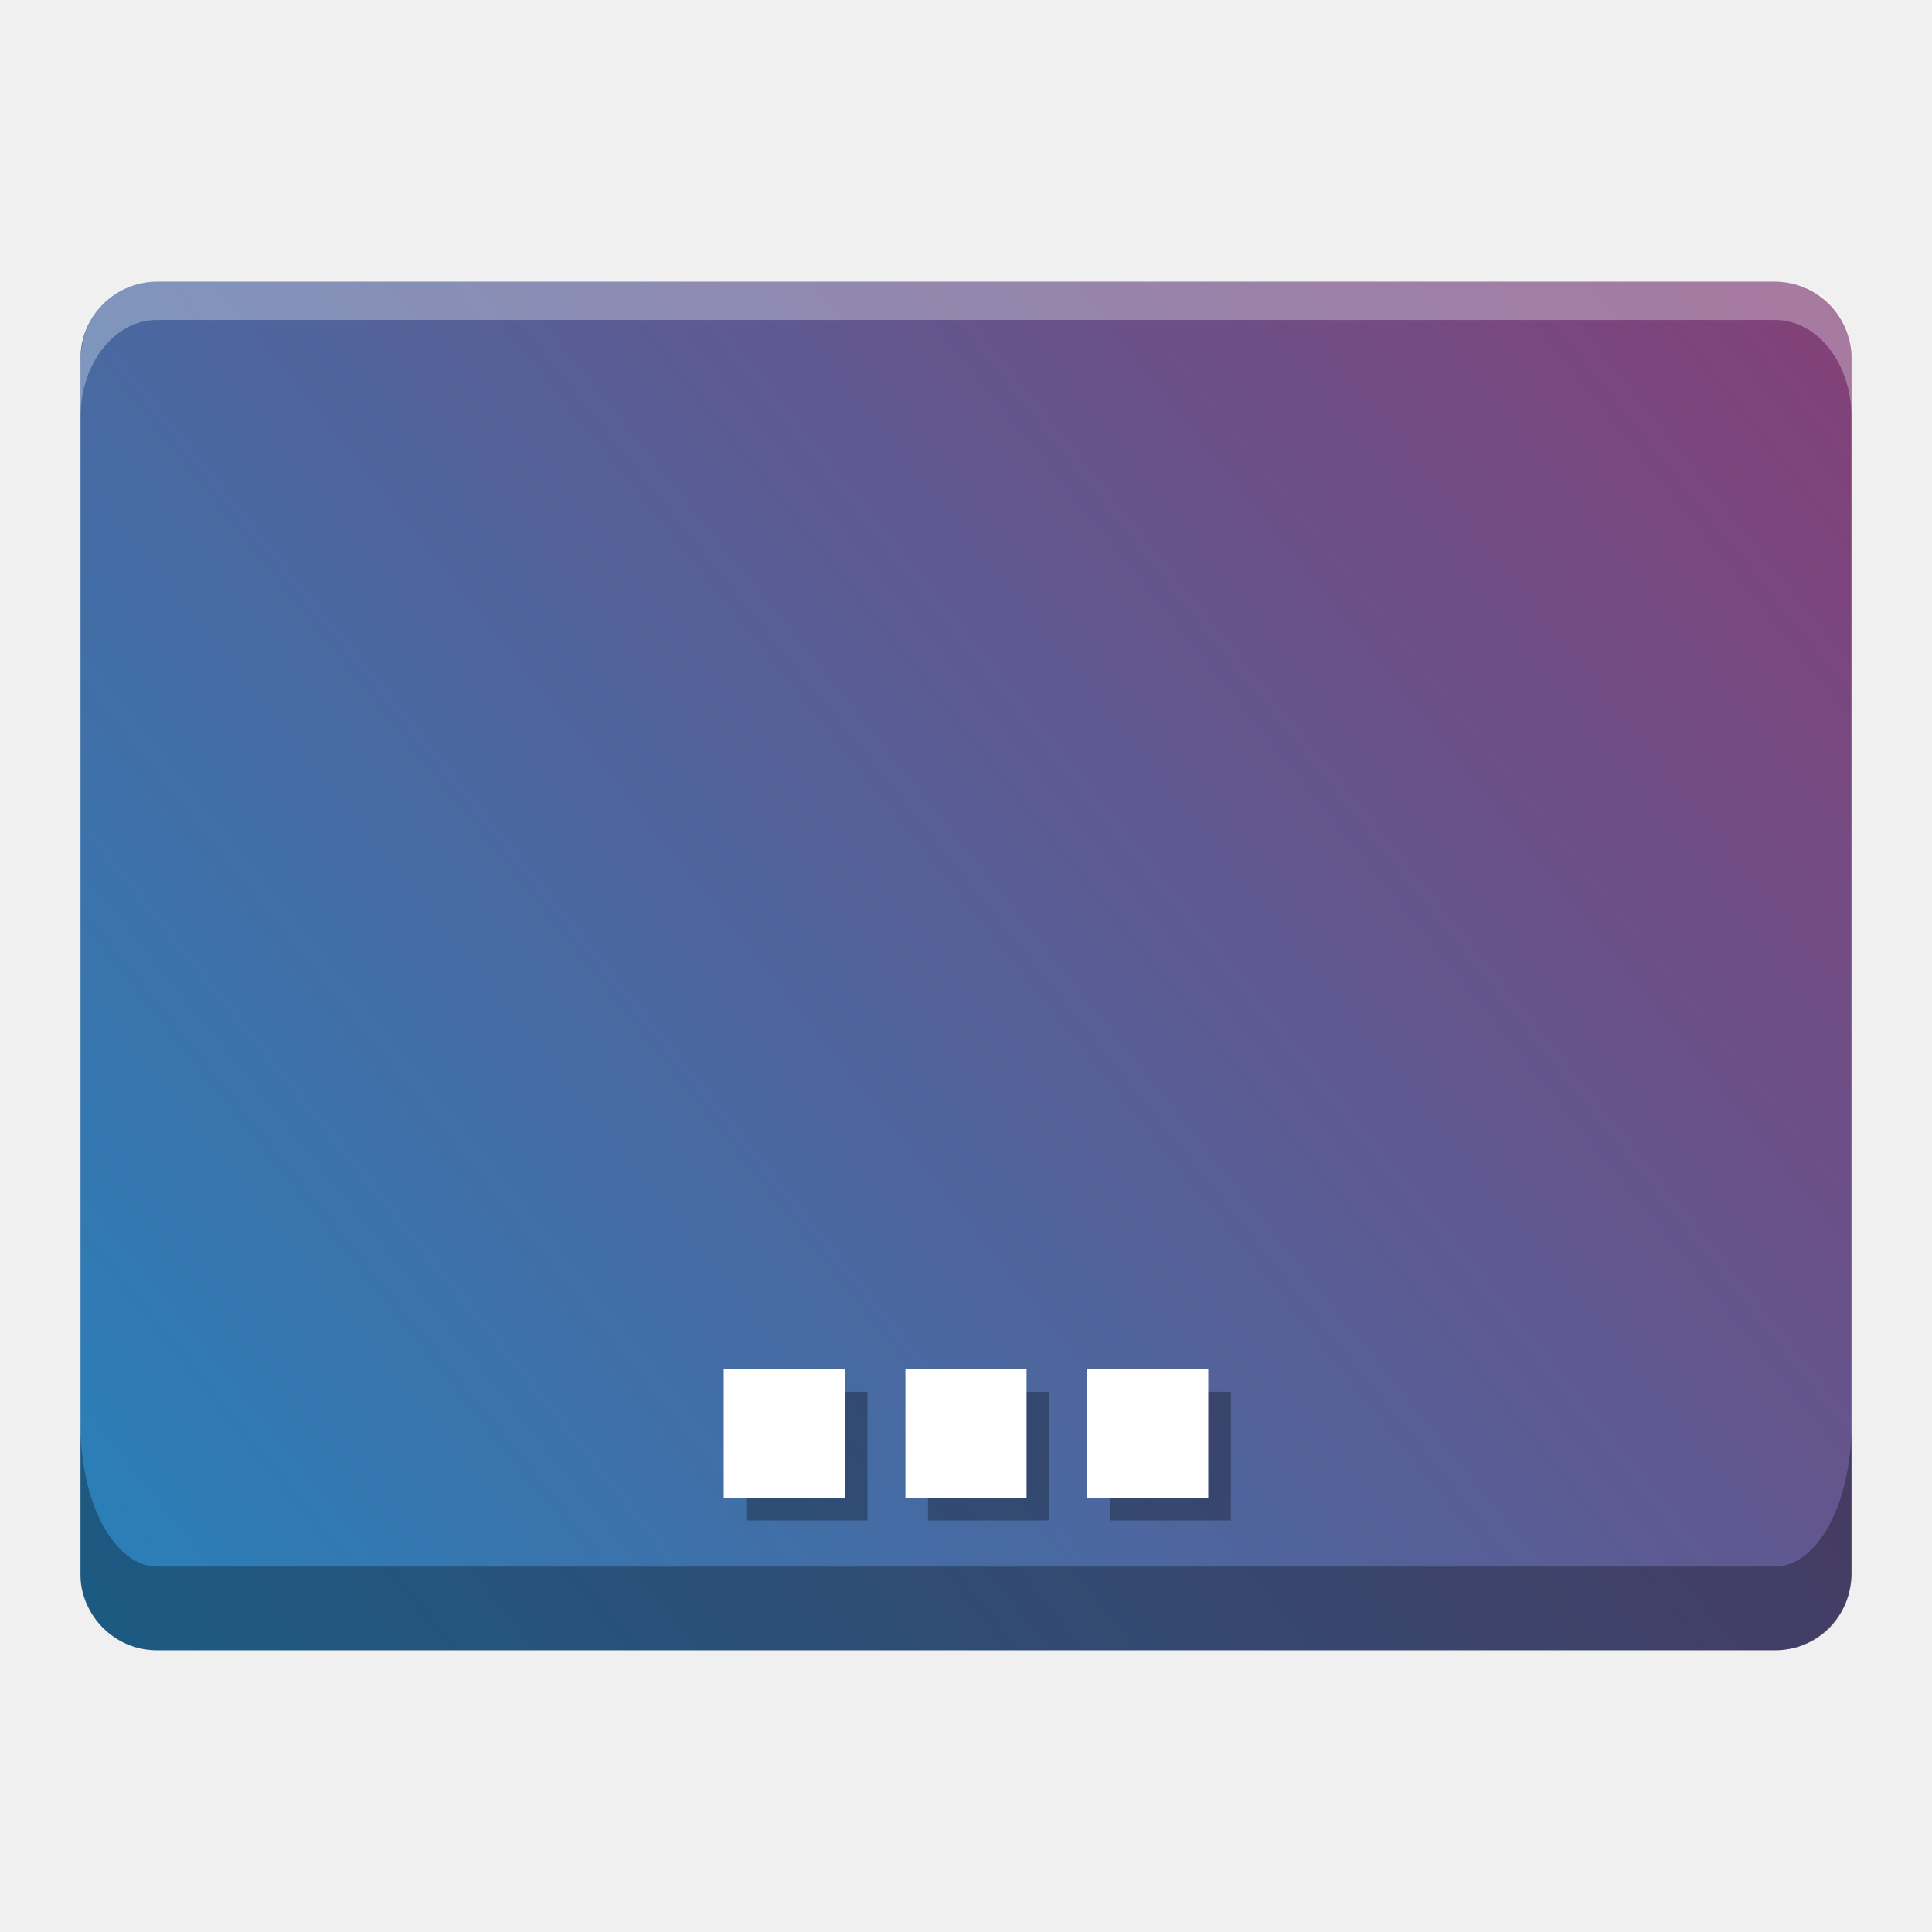
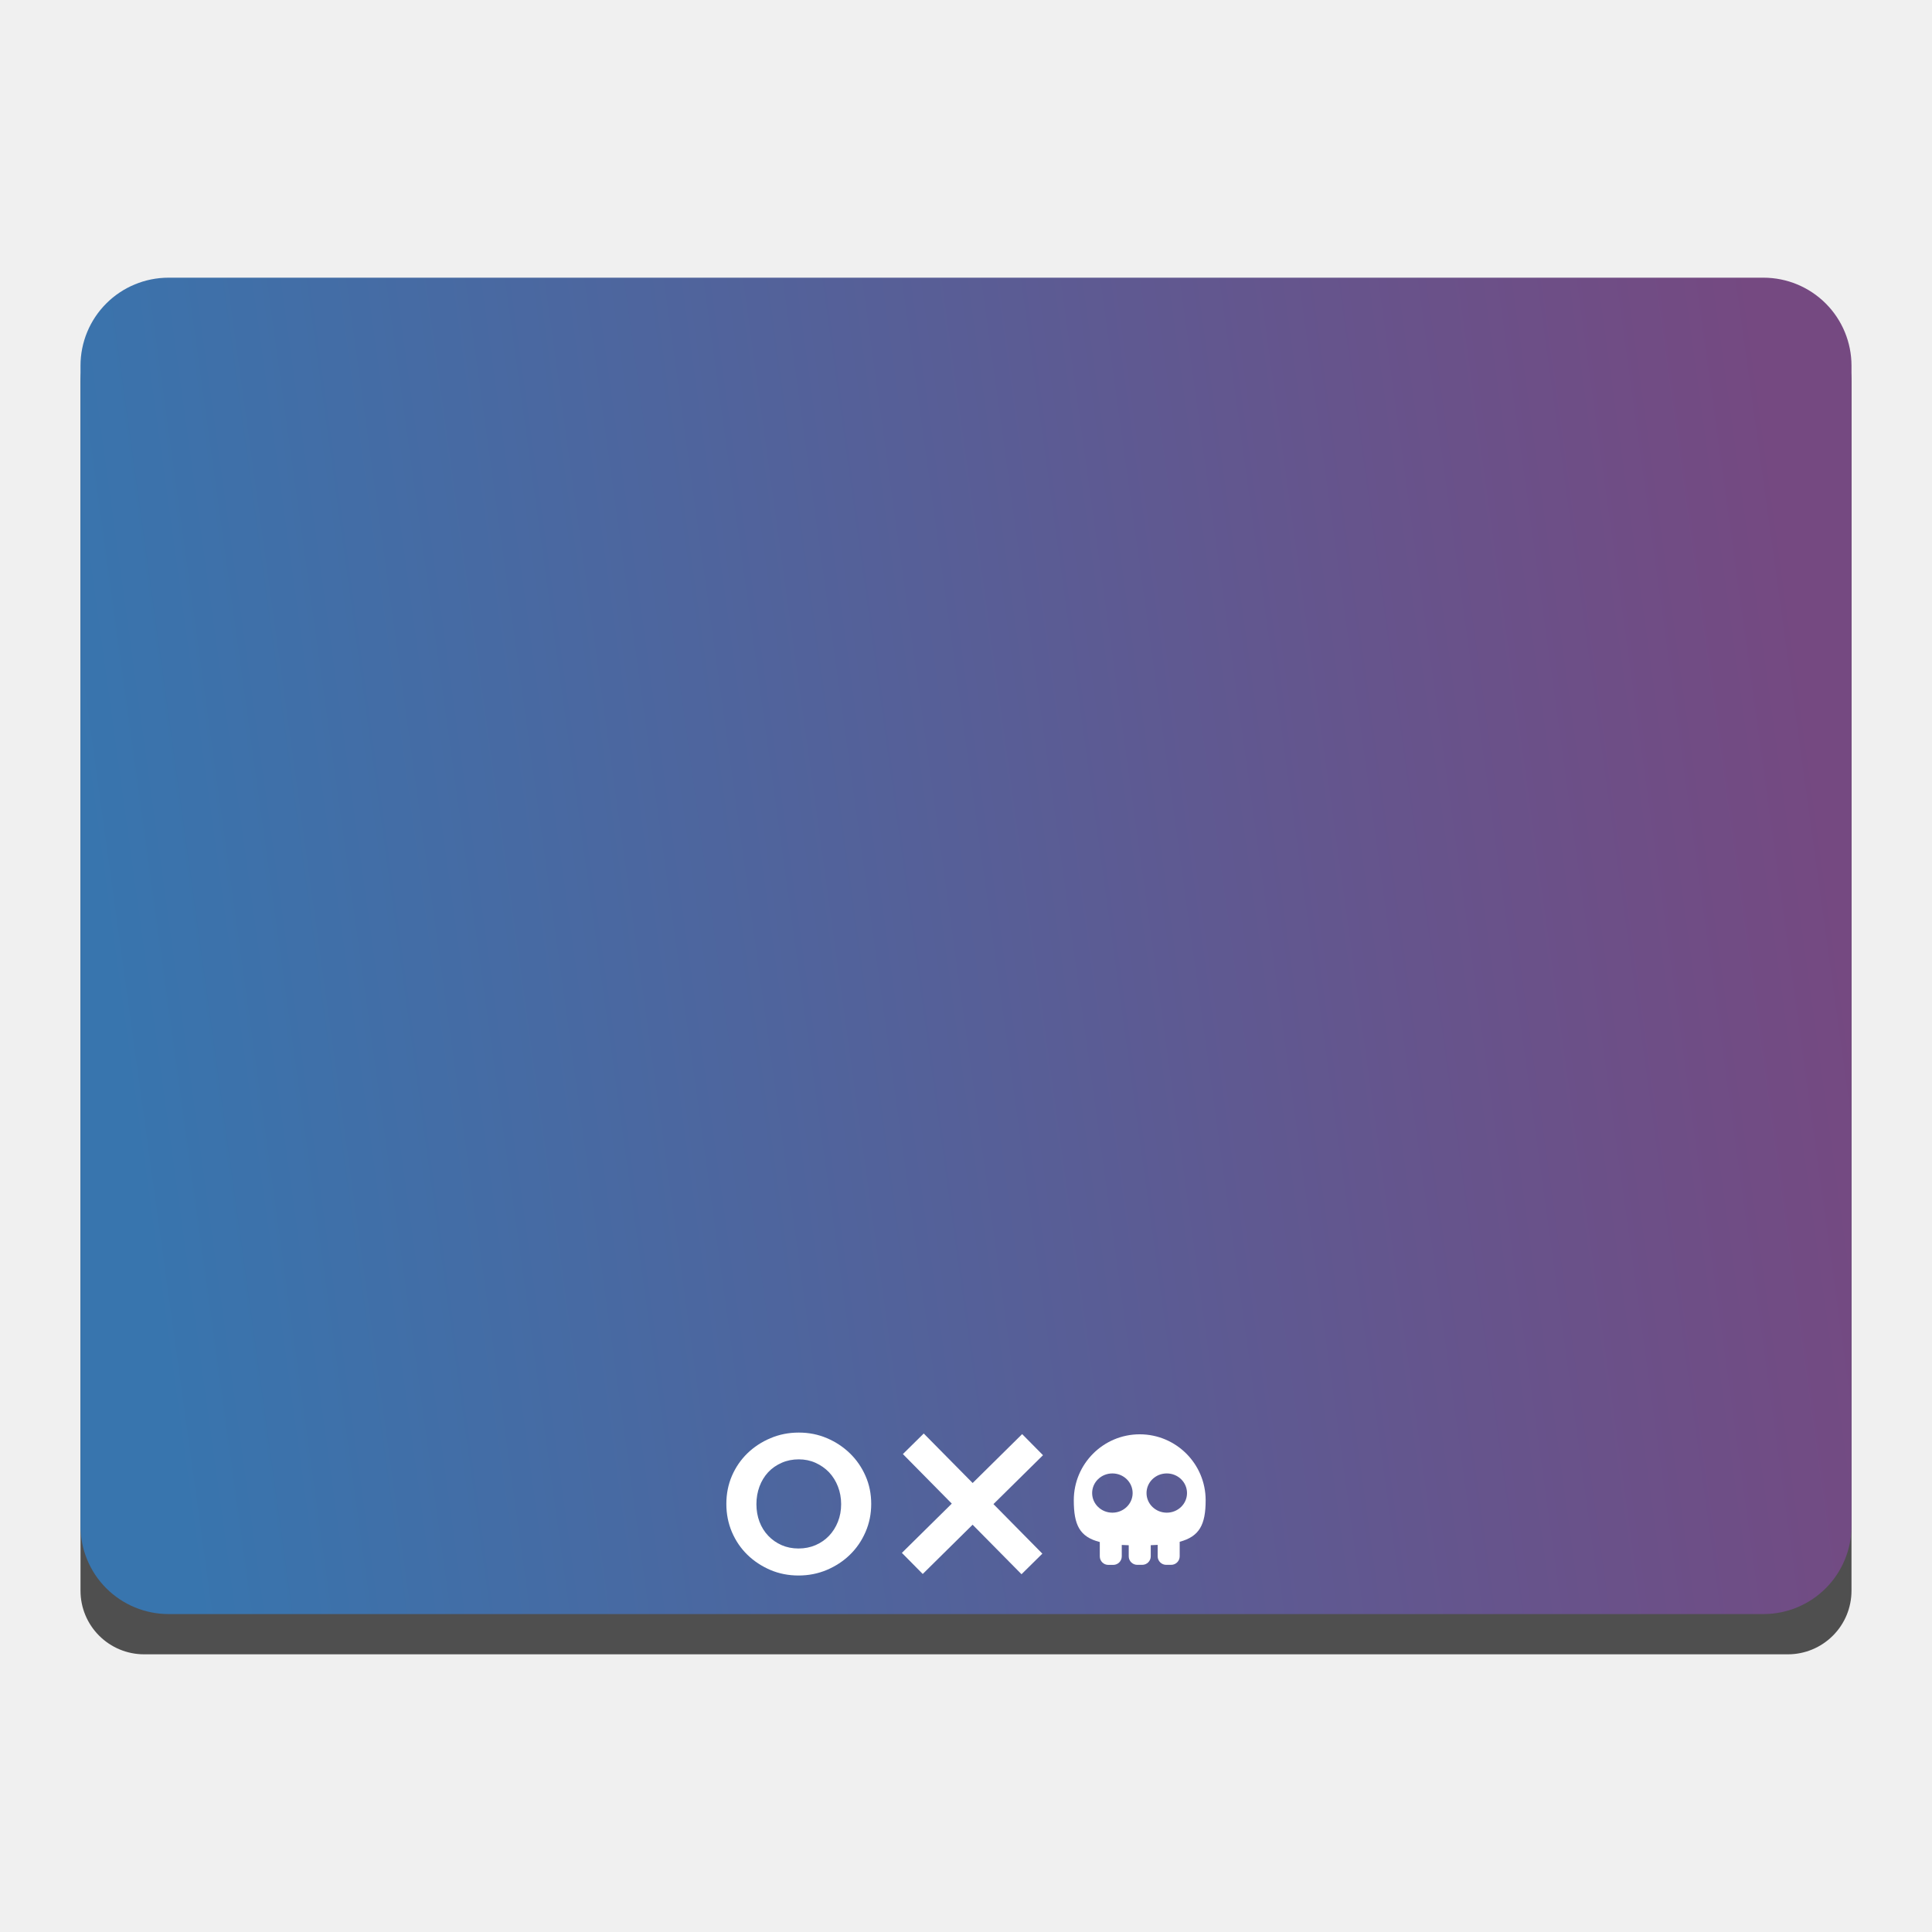
- <svg xmlns="http://www.w3.org/2000/svg" height="48" viewBox="0 0 48 48" width="48">
-   <linearGradient id="a" gradientUnits="userSpaceOnUse" x1="42.683" x2="741.21" y1="976.725" y2="416.402">
-     <stop offset="0" stop-color="#2980b9" />
-     <stop offset="1" stop-color="#ba174e" stop-opacity=".996" />
-   </linearGradient>
-   <g transform="matrix(.09787234 0 0 .09787234 -1.055319 -54.71465)">
-     <rect fill="url(#a)" height="347.391" rx="19.437" width="449.565" x="31.217" y="630.563" />
-     <path d="m323.24 912.329h-30.751v32.693h30.751zm-46.126 0h-30.751v32.693h30.751zm-46.126 0h-30.751v32.693h30.751z" opacity=".3" />
-     <path d="m317.501 906.59h-30.751v32.693h30.751zm-46.126 0h-30.751v32.693h30.751zm-46.126 0h-30.751v32.693h30.751z" fill="#fff" />
-     <path d="m31.217 920.76v38.87c0 7.135 6.755 18.325 19.437 18.325h410.692c11.07 0 19.437-8.334 19.437-19.951v-37.243c0 19.92-8.669 35.961-19.437 35.961h-410.692c-10.768 0-19.437-16.04-19.437-35.961z" opacity=".3" />
-     <path d="m50.654 630.562c-11.129 0-19.437 8.09-19.437 20.888v13.464c0-13.654 8.669-24.649 19.437-24.649h410.692c10.768 0 19.437 10.995 19.437 24.649v-14.264c0-13.654-8.669-20.088-19.437-20.088z" fill="#fff" opacity=".3" />
-   </g>
+ <svg xmlns="http://www.w3.org/2000/svg" style="clip-rule:evenodd;fill-rule:evenodd;stroke-linejoin:round;stroke-miterlimit:2" version="1.1" viewBox="0 0 48 48">
+   <path d="m46 9.479c0-0.419-0.166-0.821-0.463-1.117-0.296-0.296-0.697-0.463-1.116-0.463h-40.842c-0.419 0-0.82 0.167-1.116 0.463-0.297 0.296-0.463 0.698-0.463 1.117v30.042c0 0.419 0.166 0.821 0.463 1.117 0.296 0.296 0.697 0.463 1.116 0.463h40.842c0.419 0 0.82-0.167 1.116-0.463 0.297-0.296 0.463-0.698 0.463-1.117v-30.042z" style="fill-opacity:.67" />
+   <path d="m46 9.086c0-0.58-0.23-1.136-0.64-1.546s-0.967-0.641-1.547-0.641h-39.626c-0.58 0-1.137 0.231-1.547 0.641s-0.64 0.966-0.64 1.546v28.828c0 0.58 0.23 1.136 0.64 1.546s0.967 0.641 1.547 0.641h39.626c0.58 0 1.137-0.231 1.547-0.641s0.64-0.966 0.64-1.546v-28.828z" style="fill:url(#_Linear1)" />
+   <path d="m22.407 38.581l1.24-1.224-1.215-1.231 0.518-0.511 1.215 1.23 1.23-1.215 0.518 0.524-1.231 1.215 1.215 1.231-0.518 0.511-1.215-1.23-1.239 1.224-0.518-0.524z" style="fill-rule:nonzero;fill:#fff" />
+   <path d="m19.846 35.592c0.249 0 0.482 0.046 0.699 0.139 0.217 0.092 0.407 0.218 0.571 0.377s0.293 0.346 0.387 0.56c0.095 0.215 0.142 0.447 0.142 0.696s-0.047 0.482-0.142 0.699c-0.094 0.217-0.223 0.405-0.387 0.564-0.164 0.16-0.356 0.285-0.575 0.378-0.219 0.092-0.453 0.138-0.702 0.138-0.25 0-0.483-0.046-0.7-0.138-0.216-0.093-0.407-0.218-0.571-0.378-0.163-0.159-0.291-0.347-0.384-0.564-0.092-0.217-0.138-0.45-0.138-0.699s0.046-0.481 0.138-0.696c0.093-0.214 0.221-0.401 0.384-0.56 0.164-0.159 0.356-0.285 0.575-0.377 0.219-0.093 0.453-0.139 0.703-0.139zm0 0.665c-0.153 0-0.295 0.028-0.426 0.086-0.132 0.058-0.244 0.136-0.336 0.235-0.092 0.1-0.164 0.217-0.215 0.354-0.05 0.136-0.076 0.282-0.076 0.439s0.026 0.302 0.076 0.436c0.051 0.134 0.124 0.251 0.219 0.35 0.094 0.099 0.205 0.176 0.332 0.232 0.127 0.055 0.266 0.083 0.419 0.083 0.152 0 0.293-0.028 0.422-0.083 0.129-0.056 0.241-0.133 0.336-0.232 0.094-0.099 0.168-0.216 0.221-0.35s0.08-0.279 0.08-0.436-0.027-0.303-0.08-0.439c-0.053-0.137-0.127-0.254-0.221-0.354-0.095-0.099-0.207-0.177-0.336-0.235s-0.268-0.086-0.415-0.086z" style="fill-rule:nonzero;fill:#fff" />
+   <path d="m27.659 38.879h-0.124c-0.117 0-0.211-0.095-0.211-0.212v-0.356c-0.502-0.127-0.646-0.425-0.646-1.038 0-0.904 0.734-1.638 1.638-1.638s1.638 0.734 1.638 1.638c0 0.604-0.153 0.901-0.645 1.032v0.361c0 0.117-0.095 0.212-0.212 0.212h-0.123c-0.117 0-0.212-0.095-0.212-0.212v-0.284c-0.055 4e-3 -0.112 6e-3 -0.172 8e-3v0.277c0 0.116-0.095 0.211-0.212 0.211h-0.123c-0.117 0-0.212-0.095-0.212-0.211v-0.276c-0.06-2e-3 -0.118-4e-3 -0.173-7e-3v0.283c0 0.117-0.095 0.212-0.211 0.212zm-0.022-2.272c0.278 0 0.503 0.218 0.503 0.488 0 0.269-0.225 0.487-0.503 0.487s-0.503-0.218-0.503-0.487c0-0.27 0.225-0.488 0.503-0.488zm1.351 0c0.278 0 0.503 0.218 0.503 0.488 0 0.269-0.225 0.487-0.503 0.487s-0.503-0.218-0.503-0.487c0-0.27 0.225-0.488 0.503-0.488z" style="fill:#fff" />
+   <defs>
+     <linearGradient id="_Linear1" x2="1" gradientTransform="matrix(43.2308,-6.134,6.134,43.2308,2.76923,27.871)" gradientUnits="userSpaceOnUse">
+       <stop style="stop-color:#3875ae" offset="0" />
+       <stop style="stop-color:#754981" offset="1" />
+     </linearGradient>
+   </defs>
</svg>
